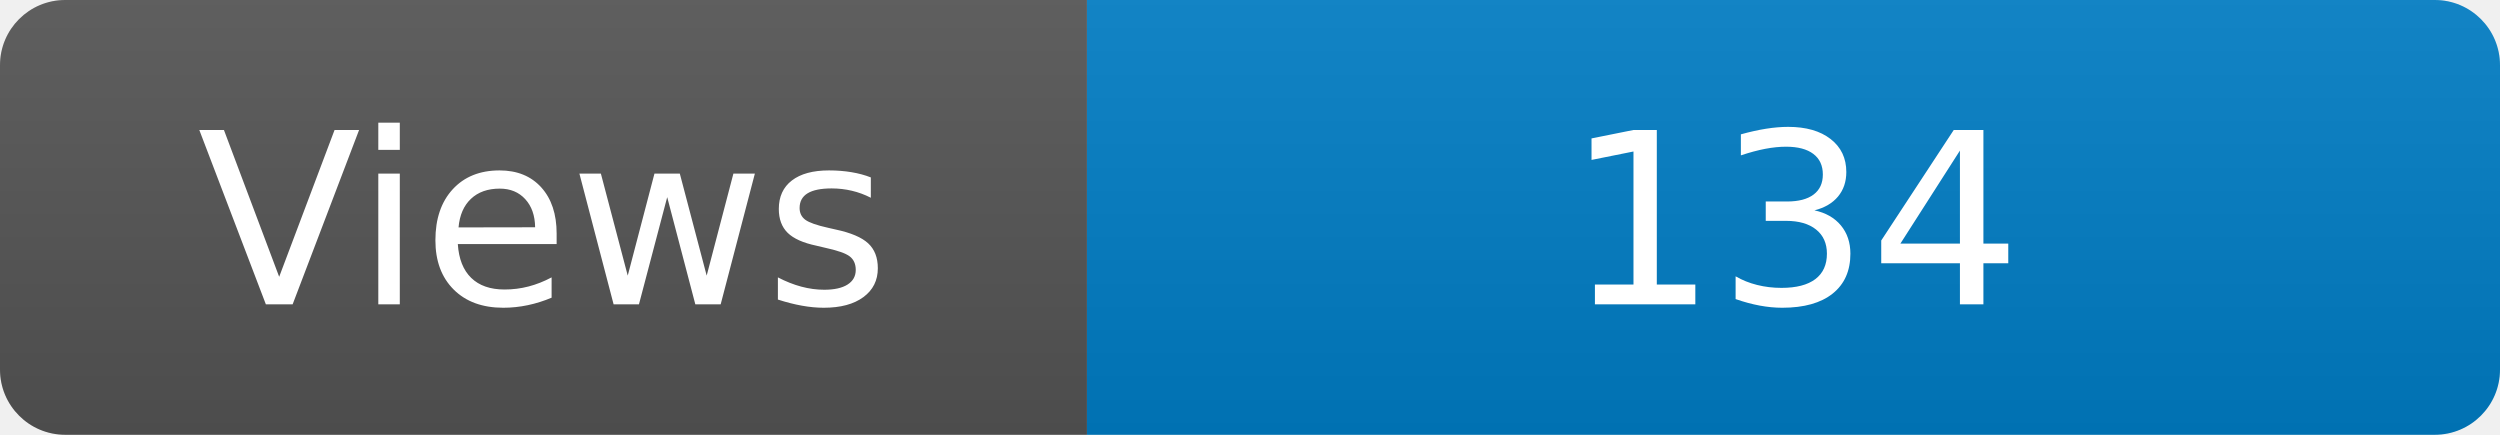
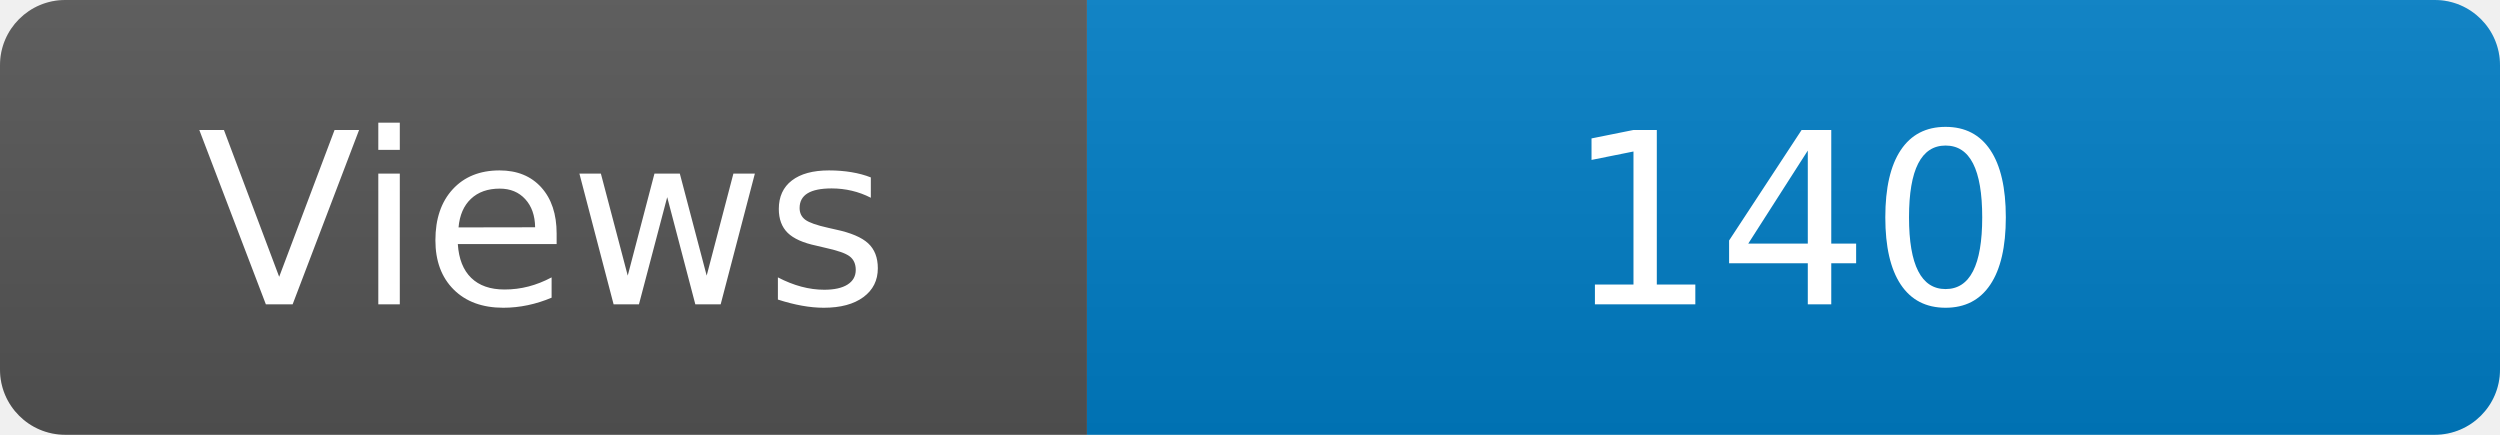
<svg xmlns="http://www.w3.org/2000/svg" width="115" height="20" role="img" aria-label="Maintained?: yes">
  <linearGradient id="s" x2="0" y2="100%">
    <stop offset="0" stop-color="#bbb" stop-opacity=".1" />
    <stop offset="1" stop-opacity=".1" />
  </linearGradient>
  <clipPath id="r">
    <rect width="115" height="20" rx="3" fill="#fff" />
  </clipPath>
  <g clip-path="url(#r)">
    <rect width="50" height="20" fill="#555" />
    <rect x="50" width="160" height="20" fill="#007ec6" />
    <rect width="115" height="20" fill="url(#s)" />
  </g>
  <g fill="#fff" text-anchor="middle" font-family="Verdana,Geneva,DejaVu Sans,sans-serif" font-size="110">
    <text x="250" y="140" transform="scale(.1)" fill="#fff">Views</text>
-     <text x="825" y="140" transform="scale(.1)" fill="#fff">134</text>
+     <text x="825" y="140" transform="scale(.1)" fill="#fff">140</text>
  </g>
</svg>
